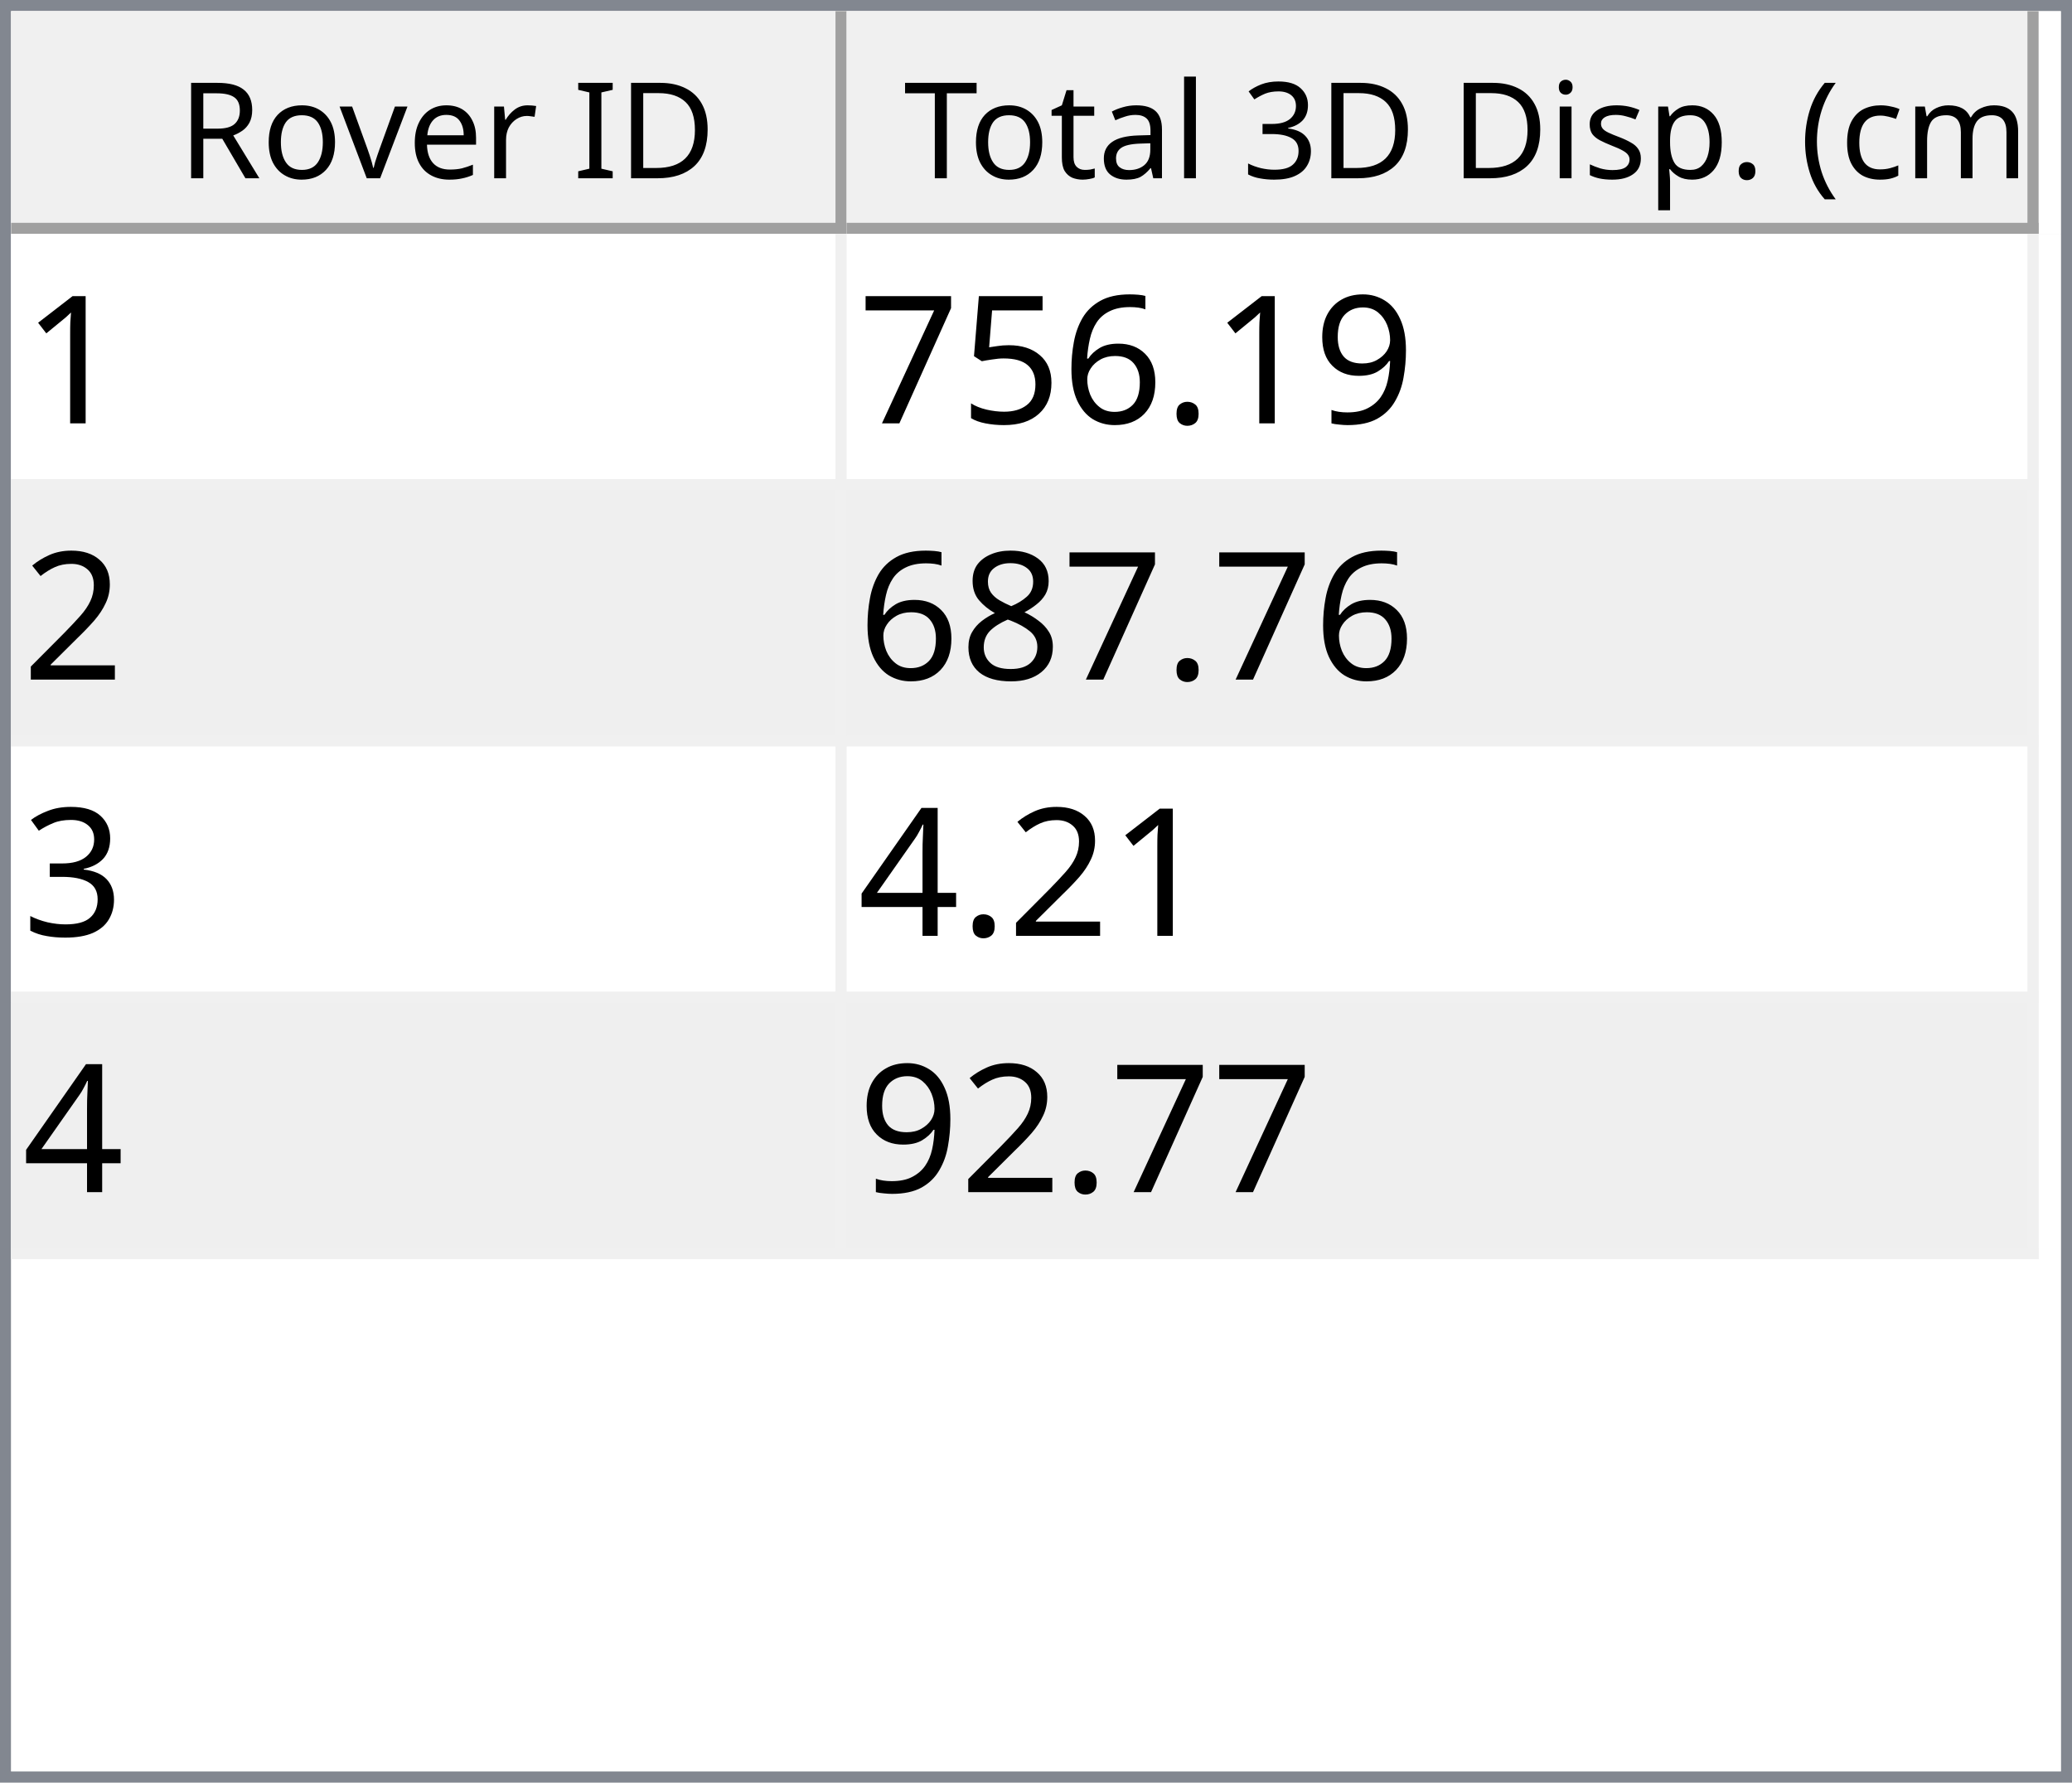
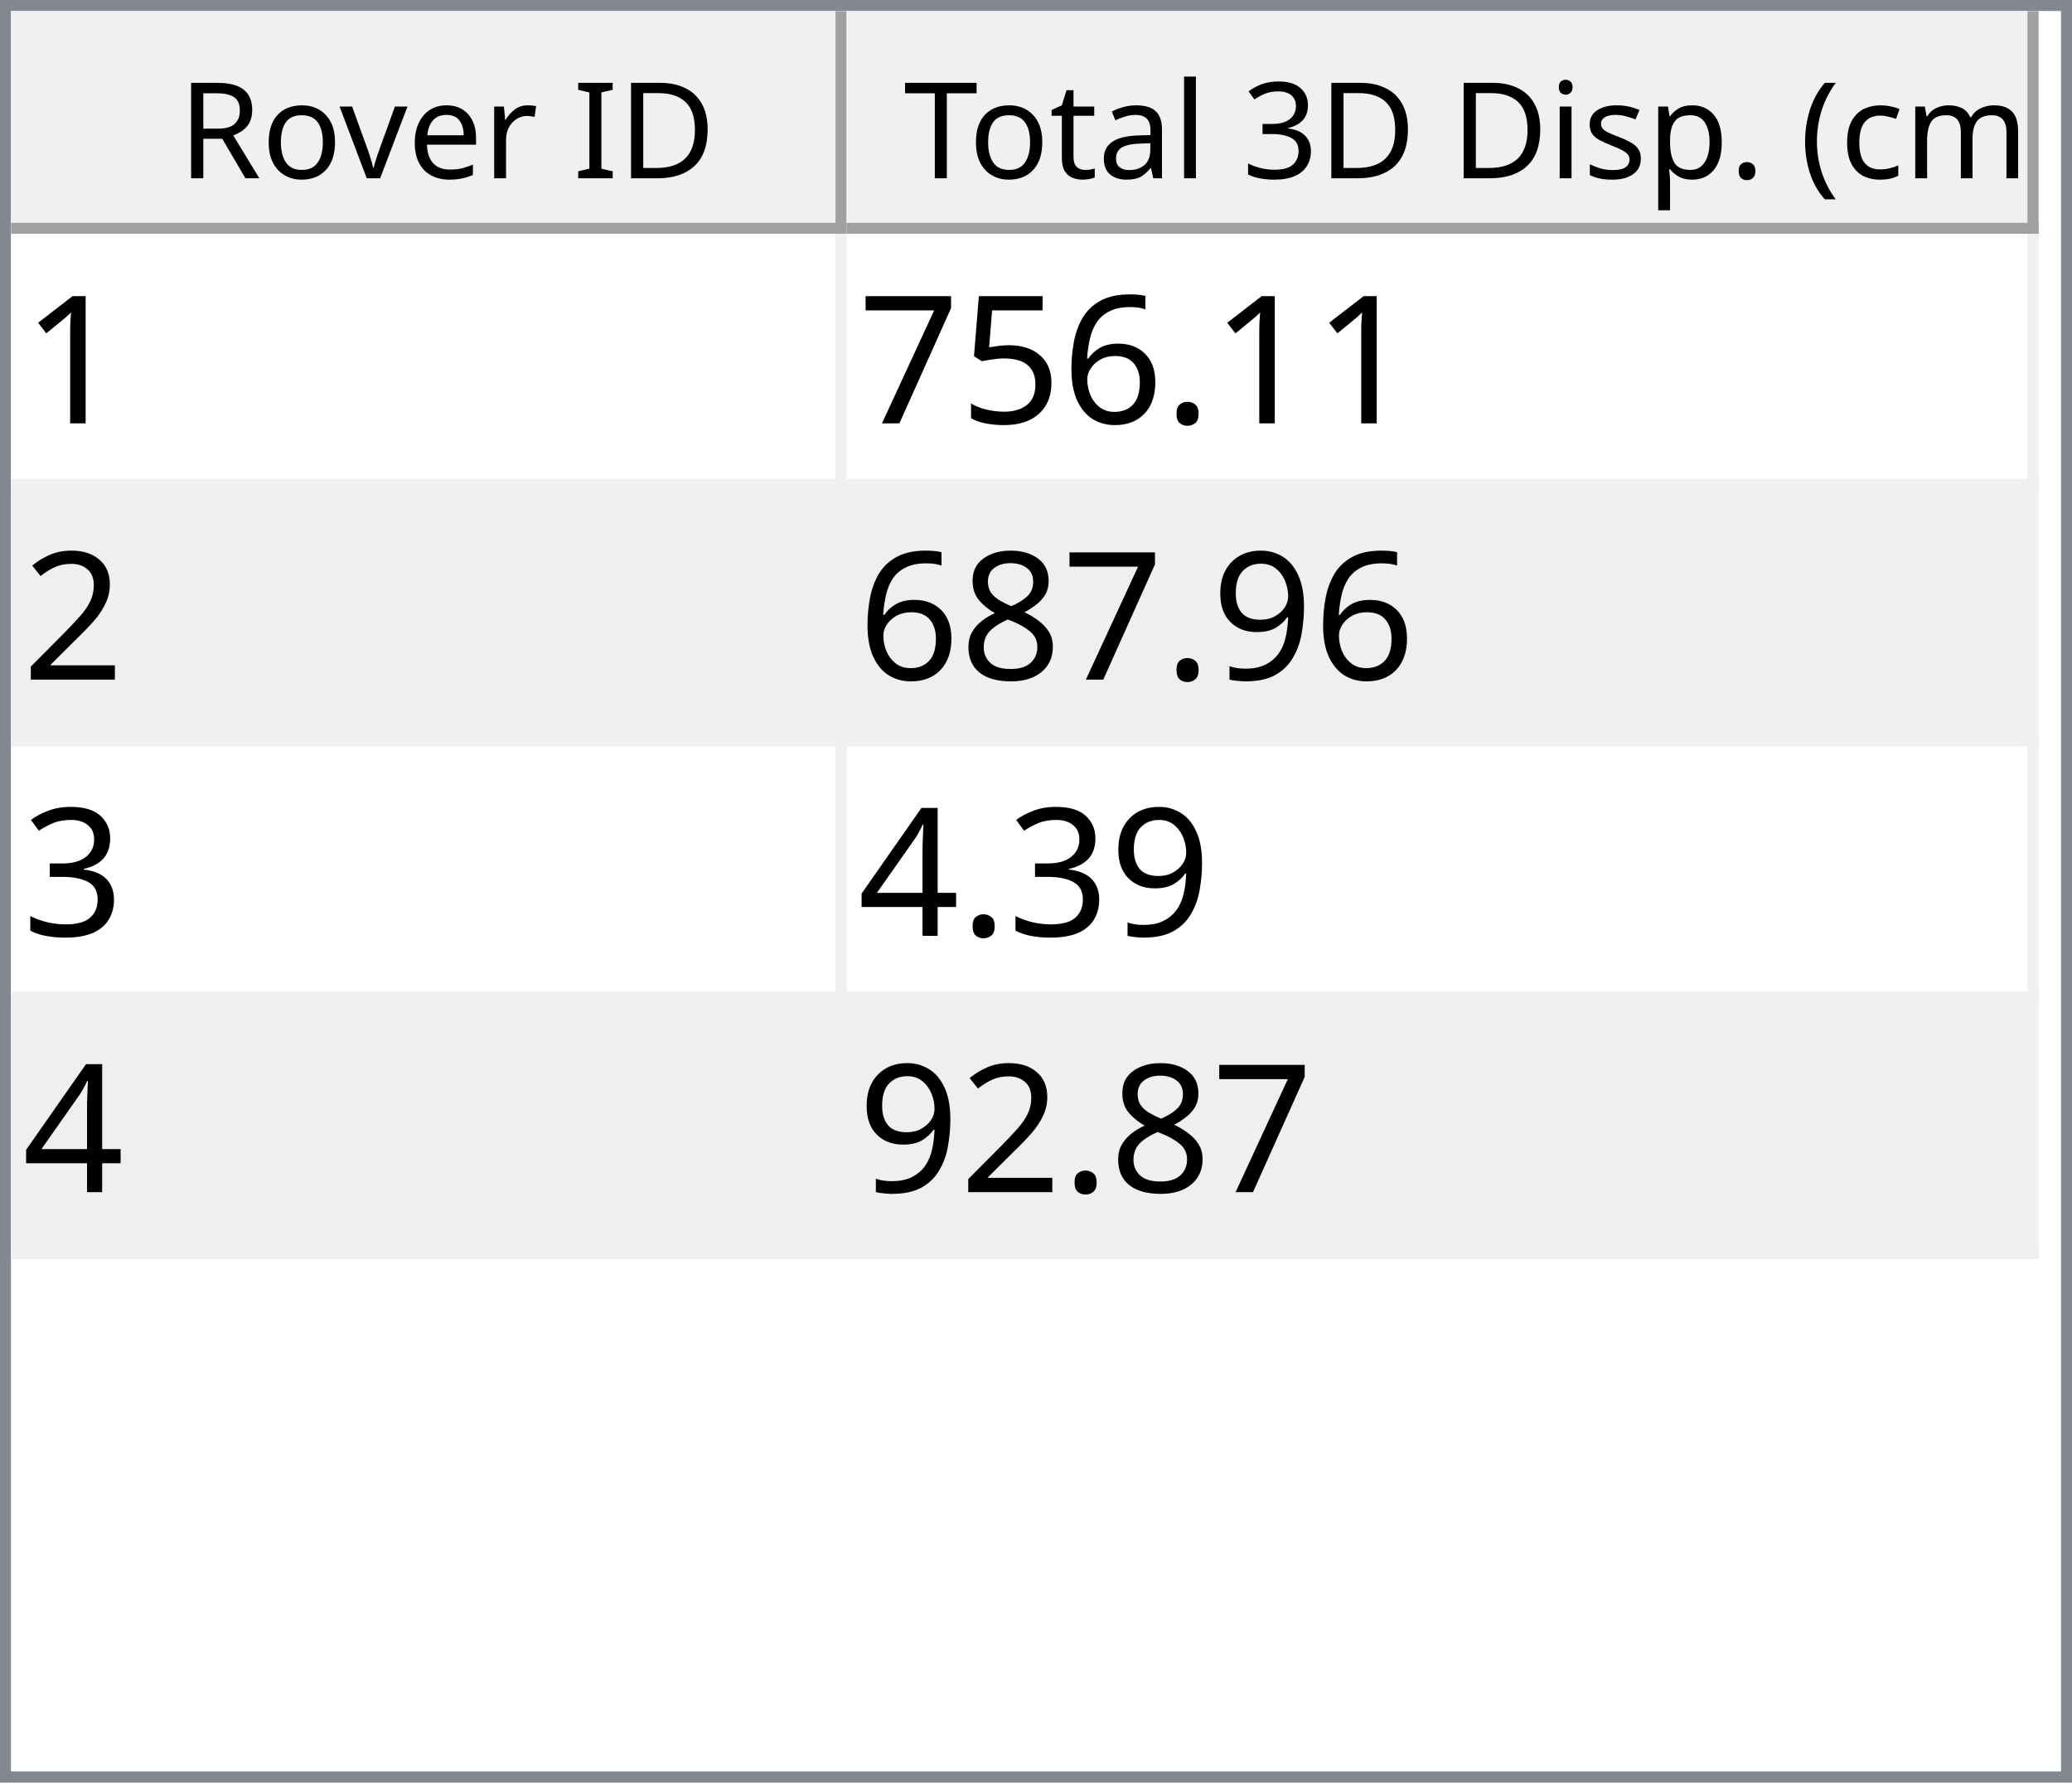
<svg xmlns="http://www.w3.org/2000/svg" style="fill-opacity:1; color-rendering:auto; color-interpolation:auto; text-rendering:auto; stroke:black; stroke-linecap:square; stroke-miterlimit:10; shape-rendering:auto; stroke-opacity:1; fill:black; stroke-dasharray:none; font-weight:normal; stroke-width:1; font-family:'Dialog'; font-style:normal; stroke-linejoin:miter; font-size:12px; stroke-dashoffset:0; image-rendering:auto;" width="186" height="160">
  <defs id="genericDefs" />
  <g>
    <defs id="defs1">
      <clipPath clipPathUnits="userSpaceOnUse" id="clipPath1">
        <path d="M0 0 L186 0 L186 160 L0 160 L0 0 Z" />
      </clipPath>
      <clipPath clipPathUnits="userSpaceOnUse" id="clipPath2">
        <path d="M0 0 L0 160 L186 160 L186 0 Z" />
      </clipPath>
      <clipPath clipPathUnits="userSpaceOnUse" id="clipPath3">
        <path d="M0 0 L0 20 L184 20 L184 0 Z" />
      </clipPath>
      <clipPath clipPathUnits="userSpaceOnUse" id="clipPath4">
        <path d="M0 0 L0 20 L75 20 L75 0 Z" />
      </clipPath>
      <clipPath clipPathUnits="userSpaceOnUse" id="clipPath5">
        <path d="M1 1 L1 19 L74 19 L74 1 Z" />
      </clipPath>
      <clipPath clipPathUnits="userSpaceOnUse" id="clipPath6">
        <path d="M0 0 L0 18 L73 18 L73 0 Z" />
      </clipPath>
      <clipPath clipPathUnits="userSpaceOnUse" id="clipPath7">
        <path d="M-0.5 -0.5 L-0.5 19.5 L74.5 19.5 L74.5 -0.5 Z" />
      </clipPath>
      <clipPath clipPathUnits="userSpaceOnUse" id="clipPath8">
        <path d="M0 0 L0 20 L107 20 L107 0 Z" />
      </clipPath>
      <clipPath clipPathUnits="userSpaceOnUse" id="clipPath9">
        <path d="M1 1 L1 19 L106 19 L106 1 Z" />
      </clipPath>
      <clipPath clipPathUnits="userSpaceOnUse" id="clipPath10">
        <path d="M0 0 L0 18 L105 18 L105 0 Z" />
      </clipPath>
      <clipPath clipPathUnits="userSpaceOnUse" id="clipPath11">
        <path d="M-0.5 -0.5 L-0.5 19.5 L106.5 19.5 L106.5 -0.5 Z" />
      </clipPath>
      <clipPath clipPathUnits="userSpaceOnUse" id="clipPath12">
        <path d="M0 0 L0 138 L184 138 L184 0 Z" />
      </clipPath>
      <clipPath clipPathUnits="userSpaceOnUse" id="clipPath13">
        <path d="M0 0 L0 92 L182 92 L182 0 Z" />
      </clipPath>
      <clipPath clipPathUnits="userSpaceOnUse" id="clipPath14">
        <path d="M-0.5 -0.5 L-0.5 91.5 L181.5 91.5 L181.5 -0.5 Z" />
      </clipPath>
      <clipPath clipPathUnits="userSpaceOnUse" id="clipPath15">
        <path d="M0 0 L0 22 L74 22 L74 0 Z" />
      </clipPath>
      <clipPath clipPathUnits="userSpaceOnUse" id="clipPath16">
        <path d="M0 0 L0 22 L106 22 L106 0 Z" />
      </clipPath>
      <font horiz-adv-x="64.551" id="font1">
        <font-face ascent="107.91" descent="25.098" units-per-em="100" style="font-style:normal; font-family:Segoe UI; font-weight:normal;" />
        <missing-glyph horiz-adv-x="64.551" d="M8.109 0 L8.109 68.266 L56.453 68.266 L56.453 0 L8.109 0 ZM15.328 7.234 L49.219 7.234 L49.219 61.031 L15.328 61.031 L15.328 7.234 Z" />
        <glyph unicode="D" horiz-adv-x="70.117" d="M9.188 0 L9.188 70.016 L28.516 70.016 Q65.531 70.016 65.531 35.891 Q65.531 19.672 55.25 9.836 Q44.969 0 27.734 0 L9.188 0 ZM17.391 62.594 L17.391 7.422 L27.828 7.422 Q41.609 7.422 49.273 14.797 Q56.938 22.172 56.938 35.688 Q56.938 62.594 28.328 62.594 L17.391 62.594 Z" />
        <glyph unicode="I" horiz-adv-x="26.611" d="M17.391 0 L9.188 0 L9.188 70.016 L17.391 70.016 L17.391 0 Z" />
        <glyph unicode=" " horiz-adv-x="27.393" d="" />
        <glyph unicode="r" horiz-adv-x="34.766" d="M34.188 41.891 Q32.078 43.5 28.125 43.5 Q23 43.5 19.555 38.672 Q16.109 33.844 16.109 25.484 L16.109 0 L8.109 0 L8.109 50 L16.109 50 L16.109 39.703 L16.312 39.703 Q18.016 44.969 21.531 47.922 Q25.047 50.875 29.391 50.875 Q32.516 50.875 34.188 50.203 L34.188 41.891 Z" />
        <glyph unicode="e" horiz-adv-x="52.295" d="M48.297 23 L12.984 23 Q13.188 14.656 17.484 10.109 Q21.781 5.562 29.297 5.562 Q37.75 5.562 44.828 11.141 L44.828 3.609 Q38.234 -1.172 27.391 -1.172 Q16.797 -1.172 10.742 5.641 Q4.688 12.453 4.688 24.812 Q4.688 36.469 11.305 43.82 Q17.922 51.172 27.734 51.172 Q37.547 51.172 42.922 44.828 Q48.297 38.484 48.297 27.203 L48.297 23 ZM40.094 29.781 Q40.047 36.719 36.75 40.578 Q33.453 44.438 27.594 44.438 Q21.922 44.438 17.969 40.383 Q14.016 36.328 13.094 29.781 L40.094 29.781 Z" />
        <glyph unicode="v" horiz-adv-x="47.9" d="M47.406 50 L27.484 0 L19.625 0 L0.688 50 L9.469 50 L22.172 13.672 Q23.578 9.672 23.922 6.688 L24.125 6.688 Q24.609 10.453 25.688 13.484 L38.969 50 L47.406 50 Z" />
        <glyph unicode="o" horiz-adv-x="58.594" d="M29 -1.172 Q17.922 -1.172 11.305 5.836 Q4.688 12.844 4.688 24.422 Q4.688 37.016 11.57 44.094 Q18.453 51.172 30.172 51.172 Q41.359 51.172 47.633 44.289 Q53.906 37.406 53.906 25.203 Q53.906 13.234 47.141 6.031 Q40.375 -1.172 29 -1.172 ZM29.594 44.438 Q21.875 44.438 17.383 39.188 Q12.891 33.938 12.891 24.703 Q12.891 15.828 17.43 10.695 Q21.969 5.562 29.594 5.562 Q37.359 5.562 41.531 10.594 Q45.703 15.625 45.703 24.906 Q45.703 34.281 41.531 39.359 Q37.359 44.438 29.594 44.438 Z" />
        <glyph unicode="R" horiz-adv-x="59.814" d="M59.375 0 L49.609 0 L37.891 19.625 Q36.281 22.359 34.766 24.289 Q33.25 26.219 31.664 27.438 Q30.078 28.656 28.25 29.219 Q26.422 29.781 24.125 29.781 L17.391 29.781 L17.391 0 L9.188 0 L9.188 70.016 L30.078 70.016 Q34.672 70.016 38.555 68.867 Q42.438 67.719 45.289 65.375 Q48.141 63.031 49.758 59.547 Q51.375 56.062 51.375 51.375 Q51.375 47.703 50.273 44.656 Q49.172 41.609 47.148 39.211 Q45.125 36.812 42.266 35.133 Q39.406 33.453 35.844 32.516 L35.844 32.328 Q37.594 31.547 38.891 30.547 Q40.188 29.547 41.359 28.18 Q42.531 26.812 43.68 25.078 Q44.828 23.344 46.234 21.047 L59.375 0 ZM17.391 62.594 L17.391 37.203 L28.516 37.203 Q31.594 37.203 34.203 38.133 Q36.812 39.062 38.719 40.797 Q40.625 42.531 41.703 45.047 Q42.781 47.562 42.781 50.688 Q42.781 56.297 39.141 59.445 Q35.5 62.594 28.609 62.594 L17.391 62.594 Z" />
        <glyph unicode=")" horiz-adv-x="30.176" d="M8.297 -15.922 L1.172 -15.922 Q16.406 2.344 16.406 26.812 Q16.406 51.469 1.078 70.016 L8.297 70.016 Q23.531 52.156 23.531 26.703 Q23.531 1.375 8.297 -15.922 Z" />
        <glyph unicode="m" horiz-adv-x="86.133" d="M79.109 0 L71.094 0 L71.094 28.719 Q71.094 37.016 68.531 40.727 Q65.969 44.438 59.906 44.438 Q54.781 44.438 51.195 39.75 Q47.609 35.062 47.609 28.516 L47.609 0 L39.594 0 L39.594 29.688 Q39.594 44.438 28.219 44.438 Q22.953 44.438 19.531 40.016 Q16.109 35.594 16.109 28.516 L16.109 0 L8.109 0 L8.109 50 L16.109 50 L16.109 42.094 L16.312 42.094 Q21.625 51.172 31.844 51.172 Q36.969 51.172 40.773 48.312 Q44.578 45.453 46 40.828 Q51.562 51.172 62.594 51.172 Q79.109 51.172 79.109 30.812 L79.109 0 Z" />
        <glyph unicode="c" horiz-adv-x="46.191" d="M42.188 2.297 Q36.422 -1.172 28.516 -1.172 Q17.828 -1.172 11.258 5.789 Q4.688 12.75 4.688 23.828 Q4.688 36.188 11.766 43.68 Q18.844 51.172 30.672 51.172 Q37.25 51.172 42.281 48.734 L42.281 40.531 Q36.719 44.438 30.375 44.438 Q22.703 44.438 17.797 38.945 Q12.891 33.453 12.891 24.516 Q12.891 15.719 17.508 10.641 Q22.125 5.562 29.891 5.562 Q36.422 5.562 42.188 9.906 L42.188 2.297 Z" />
        <glyph unicode="(" horiz-adv-x="30.176" d="M29.109 -15.922 L21.969 -15.922 Q6.844 1.375 6.844 26.703 Q6.844 52.156 21.969 70.016 L29.203 70.016 Q13.875 51.469 13.875 26.812 Q13.875 2.344 29.109 -15.922 Z" />
        <glyph unicode="." horiz-adv-x="21.68" d="M10.891 -1.078 Q8.641 -1.078 7.055 0.539 Q5.469 2.156 5.469 4.391 Q5.469 6.641 7.055 8.273 Q8.641 9.906 10.891 9.906 Q13.188 9.906 14.797 8.273 Q16.406 6.641 16.406 4.391 Q16.406 2.156 14.797 0.539 Q13.188 -1.078 10.891 -1.078 Z" />
        <glyph unicode="p" horiz-adv-x="58.789" d="M16.312 7.234 L16.109 7.234 L16.109 -23 L8.109 -23 L8.109 50 L16.109 50 L16.109 41.219 L16.312 41.219 Q22.219 51.172 33.594 51.172 Q43.266 51.172 48.688 44.461 Q54.109 37.75 54.109 26.469 Q54.109 13.922 48 6.375 Q41.891 -1.172 31.297 -1.172 Q21.578 -1.172 16.312 7.234 ZM16.109 27.391 L16.109 20.406 Q16.109 14.203 20.141 9.883 Q24.172 5.562 30.375 5.562 Q37.641 5.562 41.773 11.133 Q45.906 16.703 45.906 26.609 Q45.906 34.969 42.047 39.703 Q38.188 44.438 31.594 44.438 Q24.609 44.438 20.359 39.578 Q16.109 34.719 16.109 27.391 Z" />
        <glyph unicode="s" horiz-adv-x="42.432" d="M5.078 1.812 L5.078 10.406 Q11.625 5.562 19.484 5.562 Q30.031 5.562 30.031 12.594 Q30.031 14.594 29.125 15.992 Q28.219 17.391 26.68 18.461 Q25.141 19.531 23.07 20.383 Q21 21.234 18.609 22.172 Q15.281 23.484 12.766 24.828 Q10.25 26.172 8.57 27.859 Q6.891 29.547 6.031 31.695 Q5.172 33.844 5.172 36.719 Q5.172 40.234 6.789 42.945 Q8.406 45.656 11.086 47.484 Q13.766 49.312 17.211 50.242 Q20.656 51.172 24.312 51.172 Q30.812 51.172 35.938 48.922 L35.938 40.828 Q30.422 44.438 23.25 44.438 Q21 44.438 19.195 43.922 Q17.391 43.406 16.094 42.477 Q14.797 41.547 14.086 40.258 Q13.375 38.969 13.375 37.406 Q13.375 35.453 14.086 34.133 Q14.797 32.812 16.164 31.789 Q17.531 30.766 19.484 29.938 Q21.438 29.109 23.922 28.125 Q27.25 26.859 29.883 25.516 Q32.516 24.172 34.375 22.484 Q36.234 20.797 37.234 18.602 Q38.234 16.406 38.234 13.375 Q38.234 9.672 36.602 6.938 Q34.969 4.203 32.234 2.398 Q29.5 0.594 25.93 -0.289 Q22.359 -1.172 18.453 -1.172 Q10.75 -1.172 5.078 1.812 Z" />
        <glyph unicode="i" horiz-adv-x="24.219" d="M12.203 62.703 Q10.062 62.703 8.547 64.164 Q7.031 65.625 7.031 67.875 Q7.031 70.125 8.547 71.609 Q10.062 73.094 12.203 73.094 Q14.406 73.094 15.945 71.609 Q17.484 70.125 17.484 67.875 Q17.484 65.719 15.945 64.211 Q14.406 62.703 12.203 62.703 ZM16.109 0 L8.109 0 L8.109 50 L16.109 50 L16.109 0 Z" />
        <glyph unicode="3" horiz-adv-x="53.906" d="M46.531 19.828 Q46.531 15.094 44.75 11.211 Q42.969 7.328 39.719 4.57 Q36.469 1.812 31.93 0.297 Q27.391 -1.219 21.922 -1.219 Q11.922 -1.219 6 2.594 L6 11.188 Q13.094 5.609 22.219 5.609 Q25.875 5.609 28.828 6.539 Q31.781 7.469 33.906 9.227 Q36.031 10.984 37.18 13.477 Q38.328 15.969 38.328 19.094 Q38.328 32.812 18.797 32.812 L12.984 32.812 L12.984 39.594 L18.5 39.594 Q35.797 39.594 35.797 52.484 Q35.797 64.406 22.609 64.406 Q15.188 64.406 8.688 59.422 L8.688 67.188 Q15.375 71.188 24.609 71.188 Q29 71.188 32.57 69.969 Q36.141 68.75 38.68 66.555 Q41.219 64.359 42.609 61.281 Q44 58.203 44 54.5 Q44 40.672 30.031 36.719 L30.031 36.531 Q33.594 36.141 36.625 34.797 Q39.656 33.453 41.852 31.305 Q44.047 29.156 45.289 26.25 Q46.531 23.344 46.531 19.828 Z" />
        <glyph unicode="l" horiz-adv-x="24.219" d="M16.109 0 L8.109 0 L8.109 74.031 L16.109 74.031 L16.109 0 Z" />
        <glyph unicode="a" horiz-adv-x="50.879" d="M43.891 0 L35.891 0 L35.891 7.812 L35.688 7.812 Q30.469 -1.172 20.312 -1.172 Q12.844 -1.172 8.617 2.781 Q4.391 6.734 4.391 13.281 Q4.391 27.297 20.906 29.594 L35.891 31.688 Q35.891 44.438 25.594 44.438 Q16.547 44.438 9.281 38.281 L9.281 46.484 Q16.656 51.172 26.266 51.172 Q43.891 51.172 43.891 32.516 L43.891 0 ZM35.891 25.297 L23.828 23.641 Q18.266 22.859 15.43 20.875 Q12.594 18.891 12.594 13.875 Q12.594 10.203 15.211 7.883 Q17.828 5.562 22.172 5.562 Q28.125 5.562 32.008 9.742 Q35.891 13.922 35.891 20.312 L35.891 25.297 Z" />
        <glyph unicode="t" horiz-adv-x="33.887" d="M31.297 0.484 Q28.469 -1.078 23.828 -1.078 Q10.688 -1.078 10.688 13.578 L10.688 43.172 L2.094 43.172 L2.094 50 L10.688 50 L10.688 62.203 L18.703 64.797 L18.703 50 L31.297 50 L31.297 43.172 L18.703 43.172 L18.703 14.984 Q18.703 9.969 20.414 7.82 Q22.125 5.672 26.078 5.672 Q29.109 5.672 31.297 7.328 L31.297 0.484 Z" />
        <glyph unicode="T" horiz-adv-x="52.393" d="M50.594 62.594 L30.375 62.594 L30.375 0 L22.172 0 L22.172 62.594 L2 62.594 L2 70.016 L50.594 70.016 L50.594 62.594 Z" />
      </font>
      <font horiz-adv-x="75.0" id="font2">
        <font-face ascent="100.537" descent="21.973" units-per-em="100" style="font-style:normal; font-family:sans-serif; font-weight:normal;" />
        <missing-glyph horiz-adv-x="75.0" d="M12.5 0 L12.5 62.5 L62.5 62.5 L62.5 0 L12.5 0 ZM14.062 1.562 L60.938 1.562 L60.938 60.938 L14.062 60.938 L14.062 1.562 Z" />
        <glyph unicode="1" horiz-adv-x="55.615" d="M37.25 0 L28.469 0 L28.469 56 Q25.297 52.984 20.141 49.953 Q14.984 46.922 10.891 45.406 L10.891 53.906 Q18.266 57.375 23.781 62.305 Q29.297 67.234 31.594 71.875 L37.25 71.875 L37.25 0 Z" />
-         <glyph unicode="9" horiz-adv-x="55.615" d="M5.469 16.547 L13.922 17.328 Q14.984 11.375 18.016 8.688 Q21.047 6 25.781 6 Q29.828 6 32.883 7.859 Q35.938 9.719 37.891 12.82 Q39.844 15.922 41.164 21.195 Q42.484 26.469 42.484 31.938 Q42.484 32.516 42.438 33.688 Q39.797 29.5 35.234 26.883 Q30.672 24.266 25.344 24.266 Q16.453 24.266 10.305 30.711 Q4.156 37.156 4.156 47.703 Q4.156 58.594 10.578 65.234 Q17 71.875 26.656 71.875 Q33.641 71.875 39.43 68.117 Q45.219 64.359 48.219 57.398 Q51.219 50.438 51.219 37.25 Q51.219 23.531 48.242 15.406 Q45.266 7.281 39.383 3.031 Q33.5 -1.219 25.594 -1.219 Q17.188 -1.219 11.867 3.445 Q6.547 8.109 5.469 16.547 ZM41.453 48.141 Q41.453 55.719 37.43 60.156 Q33.406 64.594 27.734 64.594 Q21.875 64.594 17.531 59.812 Q13.188 55.031 13.188 47.406 Q13.188 40.578 17.312 36.305 Q21.438 32.031 27.484 32.031 Q33.594 32.031 37.523 36.305 Q41.453 40.578 41.453 48.141 Z" />
        <glyph unicode="." horiz-adv-x="27.783" d="M9.078 0 L9.078 10.016 L19.094 10.016 L19.094 0 L9.078 0 Z" />
        <glyph unicode="6" horiz-adv-x="55.615" d="M49.75 54.047 L41.016 53.375 Q39.844 58.547 37.703 60.891 Q34.125 64.656 28.906 64.656 Q24.703 64.656 21.531 62.312 Q17.391 59.281 14.992 53.469 Q12.594 47.656 12.5 36.922 Q15.672 41.75 20.266 44.094 Q24.859 46.438 29.891 46.438 Q38.672 46.438 44.852 39.969 Q51.031 33.5 51.031 23.25 Q51.031 16.5 48.125 10.719 Q45.219 4.938 40.141 1.859 Q35.062 -1.219 28.609 -1.219 Q17.625 -1.219 10.695 6.859 Q3.766 14.938 3.766 33.5 Q3.766 54.25 11.422 63.672 Q18.109 71.875 29.438 71.875 Q37.891 71.875 43.289 67.141 Q48.688 62.406 49.75 54.047 ZM13.875 23.188 Q13.875 18.656 15.797 14.508 Q17.719 10.359 21.188 8.18 Q24.656 6 28.469 6 Q34.031 6 38.039 10.492 Q42.047 14.984 42.047 22.703 Q42.047 30.125 38.086 34.398 Q34.125 38.672 28.125 38.672 Q22.172 38.672 18.023 34.398 Q13.875 30.125 13.875 23.188 Z" />
        <glyph unicode="5" horiz-adv-x="55.615" d="M4.156 18.75 L13.375 19.531 Q14.406 12.797 18.141 9.398 Q21.875 6 27.156 6 Q33.5 6 37.891 10.789 Q42.281 15.578 42.281 23.484 Q42.281 31 38.062 35.352 Q33.844 39.703 27 39.703 Q22.75 39.703 19.336 37.773 Q15.922 35.844 13.969 32.766 L5.719 33.844 L12.641 70.609 L48.25 70.609 L48.25 62.203 L19.672 62.203 L15.828 42.969 Q22.266 47.469 29.344 47.469 Q38.719 47.469 45.164 40.969 Q51.609 34.469 51.609 24.266 Q51.609 14.547 45.953 7.469 Q39.062 -1.219 27.156 -1.219 Q17.391 -1.219 11.211 4.25 Q5.031 9.719 4.156 18.75 Z" />
        <glyph unicode="7" horiz-adv-x="55.615" d="M4.734 62.203 L4.734 70.656 L51.078 70.656 L51.078 63.812 Q44.234 56.547 37.523 44.484 Q30.812 32.422 27.156 19.672 Q24.516 10.688 23.781 0 L14.75 0 Q14.891 8.453 18.062 20.414 Q21.234 32.375 27.172 43.484 Q33.109 54.594 39.797 62.203 L4.734 62.203 Z" />
        <glyph unicode="2" horiz-adv-x="55.615" d="M50.344 8.453 L50.344 0 L3.031 0 Q2.938 3.172 4.047 6.109 Q5.859 10.938 9.836 15.625 Q13.812 20.312 21.344 26.469 Q33.016 36.031 37.117 41.625 Q41.219 47.219 41.219 52.203 Q41.219 57.422 37.477 61.008 Q33.734 64.594 27.734 64.594 Q21.391 64.594 17.578 60.789 Q13.766 56.984 13.719 50.25 L4.688 51.172 Q5.609 61.281 11.664 66.578 Q17.719 71.875 27.938 71.875 Q38.234 71.875 44.242 66.164 Q50.25 60.453 50.25 52 Q50.25 47.703 48.492 43.555 Q46.734 39.406 42.656 34.812 Q38.578 30.219 29.109 22.219 Q21.188 15.578 18.945 13.211 Q16.703 10.844 15.234 8.453 L50.344 8.453 Z" />
+         <glyph unicode="9" horiz-adv-x="55.615" d="M5.469 16.547 L13.922 17.328 Q14.984 11.375 18.016 8.688 Q21.047 6 25.781 6 Q29.828 6 32.883 7.859 Q35.938 9.719 37.891 12.82 Q39.844 15.922 41.164 21.195 Q42.484 26.469 42.484 31.938 Q42.484 32.516 42.438 33.688 Q39.797 29.5 35.234 26.883 Q30.672 24.266 25.344 24.266 Q16.453 24.266 10.305 30.711 Q4.156 37.156 4.156 47.703 Q4.156 58.594 10.578 65.234 Q17 71.875 26.656 71.875 Q33.641 71.875 39.43 68.117 Q45.219 64.359 48.219 57.398 Q51.219 50.438 51.219 37.25 Q51.219 23.531 48.242 15.406 Q45.266 7.281 39.383 3.031 Q33.5 -1.219 25.594 -1.219 Q17.188 -1.219 11.867 3.445 Q6.547 8.109 5.469 16.547 ZM41.453 48.141 Q41.453 55.719 37.43 60.156 Q33.406 64.594 27.734 64.594 Q21.875 64.594 17.531 59.812 Q13.188 55.031 13.188 47.406 Q13.188 40.578 17.312 36.305 Q21.438 32.031 27.484 32.031 Q33.594 32.031 37.523 36.305 Q41.453 40.578 41.453 48.141 Z" />
        <glyph unicode="8" horiz-adv-x="55.615" d="M17.672 38.812 Q12.203 40.828 9.57 44.539 Q6.938 48.25 6.938 53.422 Q6.938 61.234 12.555 66.555 Q18.172 71.875 27.484 71.875 Q36.859 71.875 42.578 66.43 Q48.297 60.984 48.297 53.172 Q48.297 48.188 45.68 44.508 Q43.062 40.828 37.75 38.812 Q44.344 36.672 47.781 31.883 Q51.219 27.094 51.219 20.453 Q51.219 11.281 44.727 5.031 Q38.234 -1.219 27.641 -1.219 Q17.047 -1.219 10.547 5.055 Q4.047 11.328 4.047 20.703 Q4.047 27.688 7.594 32.398 Q11.141 37.109 17.672 38.812 ZM15.922 53.719 Q15.922 48.641 19.195 45.414 Q22.469 42.188 27.688 42.188 Q32.766 42.188 36.016 45.383 Q39.266 48.578 39.266 53.219 Q39.266 58.062 35.914 61.359 Q32.562 64.656 27.594 64.656 Q22.562 64.656 19.242 61.43 Q15.922 58.203 15.922 53.719 ZM13.094 20.656 Q13.094 16.891 14.875 13.375 Q16.656 9.859 20.172 7.93 Q23.688 6 27.734 6 Q34.031 6 38.133 10.055 Q42.234 14.109 42.234 20.359 Q42.234 26.703 38.016 30.859 Q33.797 35.016 27.438 35.016 Q21.234 35.016 17.164 30.914 Q13.094 26.812 13.094 20.656 Z" />
        <glyph unicode="3" horiz-adv-x="55.615" d="M4.203 18.891 L12.984 20.062 Q14.5 12.594 18.141 9.297 Q21.781 6 27 6 Q33.203 6 37.477 10.297 Q41.75 14.594 41.75 20.953 Q41.75 27 37.797 30.93 Q33.844 34.859 27.734 34.859 Q25.25 34.859 21.531 33.891 L22.516 41.609 Q23.391 41.5 23.922 41.5 Q29.547 41.5 34.039 44.43 Q38.531 47.359 38.531 53.469 Q38.531 58.297 35.258 61.477 Q31.984 64.656 26.812 64.656 Q21.688 64.656 18.266 61.43 Q14.844 58.203 13.875 51.766 L5.078 53.328 Q6.688 62.156 12.398 67.016 Q18.109 71.875 26.609 71.875 Q32.469 71.875 37.398 69.359 Q42.328 66.844 44.945 62.5 Q47.562 58.156 47.562 53.266 Q47.562 48.641 45.07 44.828 Q42.578 41.016 37.703 38.766 Q44.047 37.312 47.562 32.695 Q51.078 28.078 51.078 21.141 Q51.078 11.766 44.242 5.25 Q37.406 -1.266 26.953 -1.266 Q17.531 -1.266 11.305 4.352 Q5.078 9.969 4.203 18.891 Z" />
        <glyph unicode="4" horiz-adv-x="55.615" d="M32.328 0 L32.328 17.141 L1.266 17.141 L1.266 25.203 L33.938 71.578 L41.109 71.578 L41.109 25.203 L50.781 25.203 L50.781 17.141 L41.109 17.141 L41.109 0 L32.328 0 ZM32.328 25.203 L32.328 57.469 L9.906 25.203 L32.328 25.203 Z" />
      </font>
    </defs>
    <g style="fill:white; stroke:white;">
      <rect x="0" y="0" width="186" style="clip-path:url(#clipPath1); stroke:none;" height="160" />
    </g>
    <g style="fill:white; text-rendering:optimizeSpeed; color-rendering:optimizeSpeed; image-rendering:optimizeSpeed; shape-rendering:crispEdges; stroke:white; color-interpolation:sRGB;">
      <rect x="0" width="186" height="160" y="0" style="stroke:none;" />
      <path style="stroke:none;" d="M0 160 L186 160 L186 0 L0 0 Z" />
    </g>
    <g style="fill:rgb(240,240,240); font-family:'Segoe UI'; stroke:rgb(240,240,240);">
      <rect x="0" y="0" width="186" style="clip-path:url(#clipPath2); stroke:none;" height="160" />
    </g>
    <g style="fill:rgb(130,135,144); font-family:'Segoe UI'; stroke:rgb(130,135,144);">
      <path d="M0 0 L186 0 L186 160 L0 160 L0 0 ZM1 1 L185 1 L185 159 L1 159 L1 1 Z" style="fill-rule:evenodd; clip-path:url(#clipPath2); stroke:none;" />
    </g>
    <g style="fill:white; font-family:'Segoe UI'; stroke:white;" transform="translate(1,1)">
      <rect x="0" y="0" width="184" style="clip-path:url(#clipPath3); stroke:none;" height="20" />
    </g>
    <g style="fill:rgb(240,240,240); font-family:'Segoe UI'; stroke:rgb(240,240,240);" transform="translate(1,1)">
      <rect x="0" y="0" width="75" style="clip-path:url(#clipPath4); stroke:none;" height="20" />
    </g>
    <g style="font-family:'Segoe UI';" transform="translate(2,2)">
      <text x="14" xml:space="preserve" y="14" style="clip-path:url(#clipPath6); stroke:none;">Rover ID</text>
    </g>
    <g style="fill:rgb(160,160,160); font-family:'Segoe UI'; stroke:rgb(160,160,160); stroke-linejoin:bevel;" transform="translate(1.5,1.5)">
      <line x1="74" x2="74" y1="0" style="fill:none; clip-path:url(#clipPath7);" y2="19" />
    </g>
    <g style="fill:rgb(160,160,160); font-family:'Segoe UI'; stroke:rgb(160,160,160); stroke-linejoin:bevel;" transform="matrix(1,0,0,1,1,1) translate(0.5,0.5)">
      <line x1="0" x2="74" y1="19" style="fill:none; clip-path:url(#clipPath7);" y2="19" />
    </g>
    <g style="fill:rgb(240,240,240); font-family:'Segoe UI'; stroke:rgb(240,240,240);" transform="translate(76,1)">
      <rect x="0" y="0" width="107" style="clip-path:url(#clipPath8); stroke:none;" height="20" />
    </g>
    <g style="font-family:'Segoe UI';" transform="translate(77,2)">
      <text x="1" xml:space="preserve" y="14" style="clip-path:url(#clipPath10); stroke:none;"> Total 3D Disp. (cm)</text>
    </g>
    <g style="fill:rgb(160,160,160); font-family:'Segoe UI'; stroke:rgb(160,160,160); stroke-linejoin:bevel;" transform="translate(76.5,1.5)">
      <line x1="106" x2="106" y1="0" style="fill:none; clip-path:url(#clipPath11);" y2="19" />
    </g>
    <g style="fill:rgb(160,160,160); font-family:'Segoe UI'; stroke:rgb(160,160,160); stroke-linejoin:bevel;" transform="matrix(1,0,0,1,76,1) translate(0.5,0.5)">
      <line x1="0" x2="106" y1="19" style="fill:none; clip-path:url(#clipPath11);" y2="19" />
    </g>
    <g style="fill:white; font-family:'Segoe UI'; stroke:white;" transform="translate(1,21)">
      <rect x="0" y="0" width="184" style="clip-path:url(#clipPath12); stroke:none;" height="138" />
    </g>
    <g style="fill:rgb(240,240,240); font-size:16px; font-family:sans-serif; stroke:rgb(240,240,240);" transform="translate(1,21)">
      <rect x="0" y="0" width="182" style="clip-path:url(#clipPath13); stroke:none;" height="92" />
      <line transform="translate(0.5,0.5)" x1="0" x2="181" y1="22" style="clip-path:url(#clipPath14); fill:none; stroke-linejoin:bevel;" y2="22" />
    </g>
    <g transform="matrix(1,0,0,1,1,21) translate(0.5,0.5)" style="fill:rgb(240,240,240); font-size:16px; font-family:sans-serif; stroke:rgb(240,240,240); stroke-linejoin:bevel;">
      <line x1="0" x2="181" y1="45" style="fill:none; clip-path:url(#clipPath14);" y2="45" />
    </g>
    <g transform="matrix(1,0,0,1,1,21) translate(0.5,0.5)" style="fill:rgb(240,240,240); font-size:16px; font-family:sans-serif; stroke:rgb(240,240,240); stroke-linejoin:bevel;">
      <line x1="0" x2="181" y1="68" style="fill:none; clip-path:url(#clipPath14);" y2="68" />
    </g>
    <g transform="matrix(1,0,0,1,1,21) translate(0.5,0.5)" style="fill:rgb(240,240,240); font-size:16px; font-family:sans-serif; stroke:rgb(240,240,240); stroke-linejoin:bevel;">
      <line x1="0" x2="181" y1="91" style="fill:none; clip-path:url(#clipPath14);" y2="91" />
    </g>
    <g transform="matrix(1,0,0,1,1,21) translate(0.5,0.5)" style="fill:rgb(240,240,240); font-size:16px; font-family:sans-serif; stroke:rgb(240,240,240); stroke-linejoin:bevel;">
      <line x1="74" x2="74" y1="0" style="fill:none; clip-path:url(#clipPath14);" y2="91" />
    </g>
    <g transform="matrix(1,0,0,1,1,21) translate(0.5,0.5)" style="fill:rgb(240,240,240); font-size:16px; font-family:sans-serif; stroke:rgb(240,240,240); stroke-linejoin:bevel;">
      <line x1="181" x2="181" y1="0" style="fill:none; clip-path:url(#clipPath14);" y2="91" />
    </g>
    <g style="fill:white; font-size:16px; font-family:sans-serif; stroke:white;" transform="matrix(1,0,0,1,1,21)">
      <rect x="0" y="0" width="74" style="clip-path:url(#clipPath15); stroke:none;" height="22" />
      <text x="1" y="17" style="fill:black; clip-path:url(#clipPath15); stroke:none;" xml:space="preserve">1</text>
    </g>
    <g style="fill:white; font-size:16px; font-family:sans-serif; stroke:white;" transform="matrix(1,0,0,1,1,21) translate(75,0)">
      <rect x="0" y="0" width="106" style="clip-path:url(#clipPath16); stroke:none;" height="22" />
-       <text x="1" y="17" style="fill:black; clip-path:url(#clipPath16); stroke:none;" xml:space="preserve">756.19</text>
+       <text x="1" y="17" style="fill:black; clip-path:url(#clipPath16); stroke:none;" xml:space="preserve">756.11</text>
    </g>
    <g style="fill:rgb(239,239,239); font-size:16px; font-family:sans-serif; stroke:rgb(239,239,239);" transform="matrix(1,0,0,1,1,21) translate(0,23)">
      <rect x="0" y="0" width="74" style="clip-path:url(#clipPath15); stroke:none;" height="22" />
      <text x="1" y="17" style="fill:black; clip-path:url(#clipPath15); stroke:none;" xml:space="preserve">2</text>
    </g>
    <g style="fill:rgb(239,239,239); font-size:16px; font-family:sans-serif; stroke:rgb(239,239,239);" transform="matrix(1,0,0,1,1,21) translate(75,23)">
      <rect x="0" y="0" width="106" style="clip-path:url(#clipPath16); stroke:none;" height="22" />
-       <text x="1" y="17" style="fill:black; clip-path:url(#clipPath16); stroke:none;" xml:space="preserve">687.76</text>
+       <text x="1" y="17" style="fill:black; clip-path:url(#clipPath16); stroke:none;" xml:space="preserve">687.96</text>
    </g>
    <g style="fill:white; font-size:16px; font-family:sans-serif; stroke:white;" transform="matrix(1,0,0,1,1,21) translate(0,46)">
      <rect x="0" y="0" width="74" style="clip-path:url(#clipPath15); stroke:none;" height="22" />
      <text x="1" y="17" style="fill:black; clip-path:url(#clipPath15); stroke:none;" xml:space="preserve">3</text>
    </g>
    <g style="fill:white; font-size:16px; font-family:sans-serif; stroke:white;" transform="matrix(1,0,0,1,1,21) translate(75,46)">
      <rect x="0" y="0" width="106" style="clip-path:url(#clipPath16); stroke:none;" height="22" />
-       <text x="1" y="17" style="fill:black; clip-path:url(#clipPath16); stroke:none;" xml:space="preserve">4.21</text>
+       <text x="1" y="17" style="fill:black; clip-path:url(#clipPath16); stroke:none;" xml:space="preserve">4.39</text>
    </g>
    <g style="fill:rgb(239,239,239); font-size:16px; font-family:sans-serif; stroke:rgb(239,239,239);" transform="matrix(1,0,0,1,1,21) translate(0,69)">
      <rect x="0" y="0" width="74" style="clip-path:url(#clipPath15); stroke:none;" height="22" />
      <text x="1" y="17" style="fill:black; clip-path:url(#clipPath15); stroke:none;" xml:space="preserve">4</text>
    </g>
    <g style="fill:rgb(239,239,239); font-size:16px; font-family:sans-serif; stroke:rgb(239,239,239);" transform="matrix(1,0,0,1,1,21) translate(75,69)">
      <rect x="0" y="0" width="106" style="clip-path:url(#clipPath16); stroke:none;" height="22" />
-       <text x="1" y="17" style="fill:black; clip-path:url(#clipPath16); stroke:none;" xml:space="preserve">92.77</text>
+       <text x="1" y="17" style="fill:black; clip-path:url(#clipPath16); stroke:none;" xml:space="preserve">92.87</text>
    </g>
  </g>
</svg>
